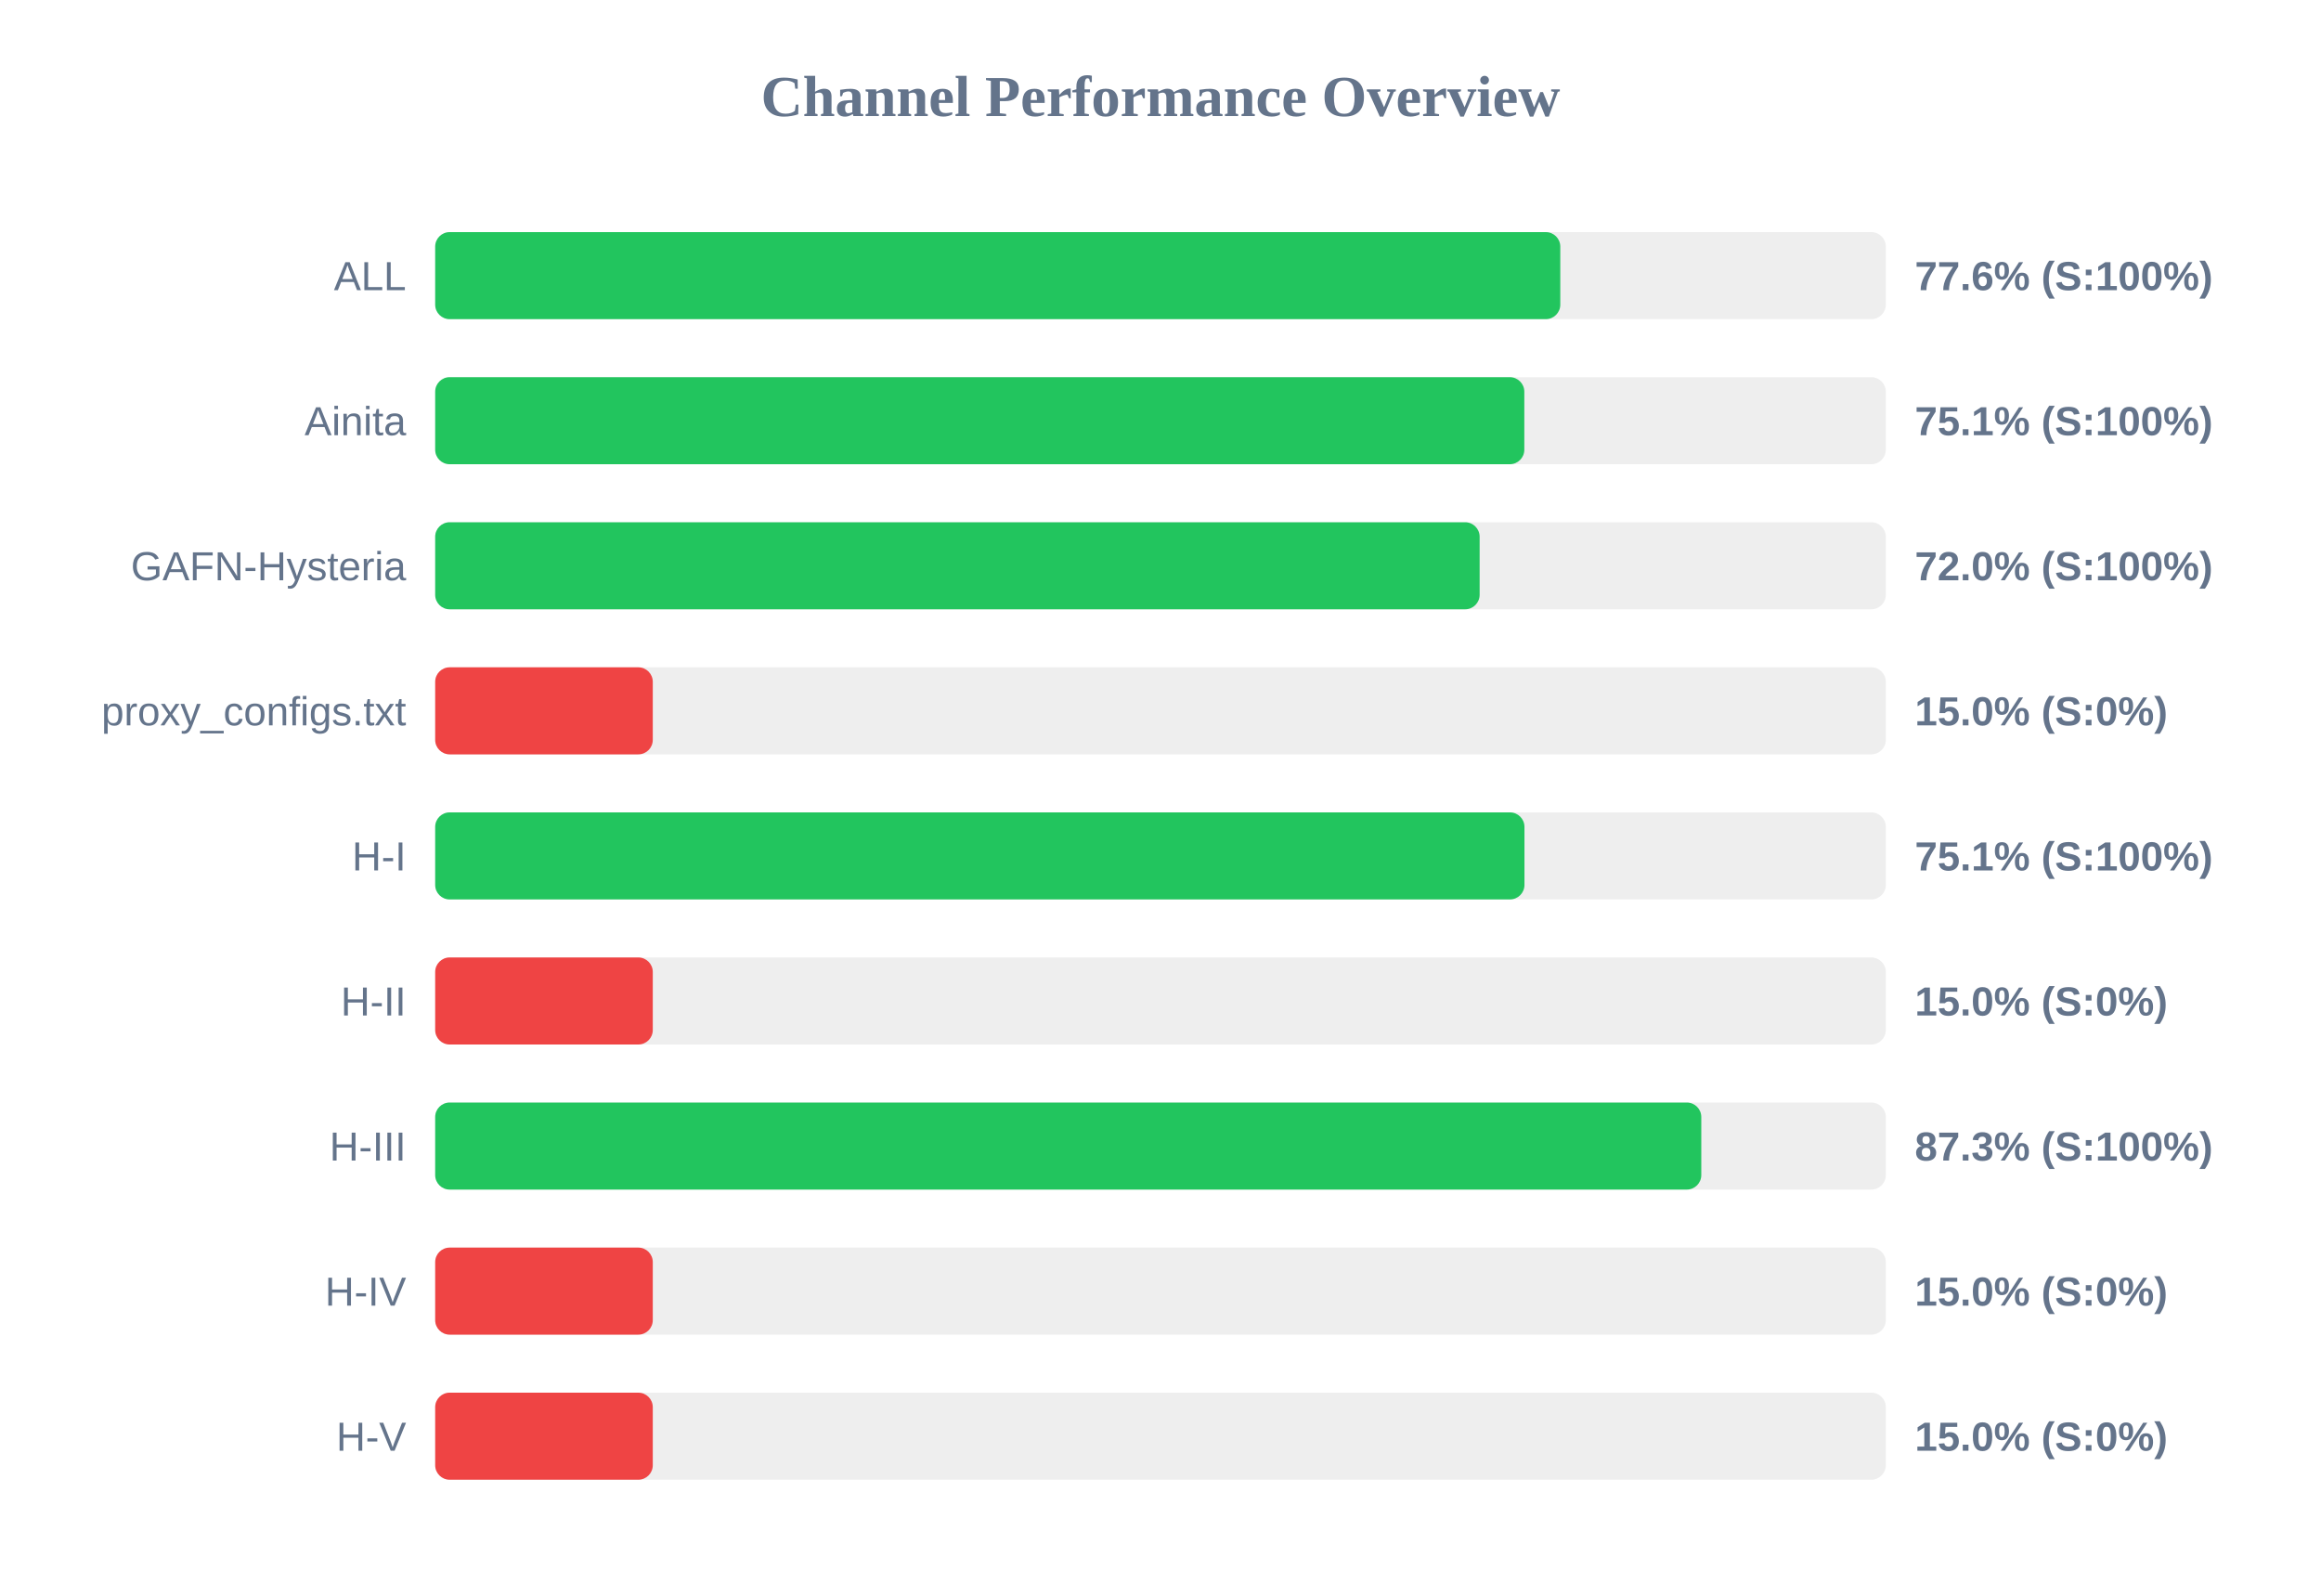
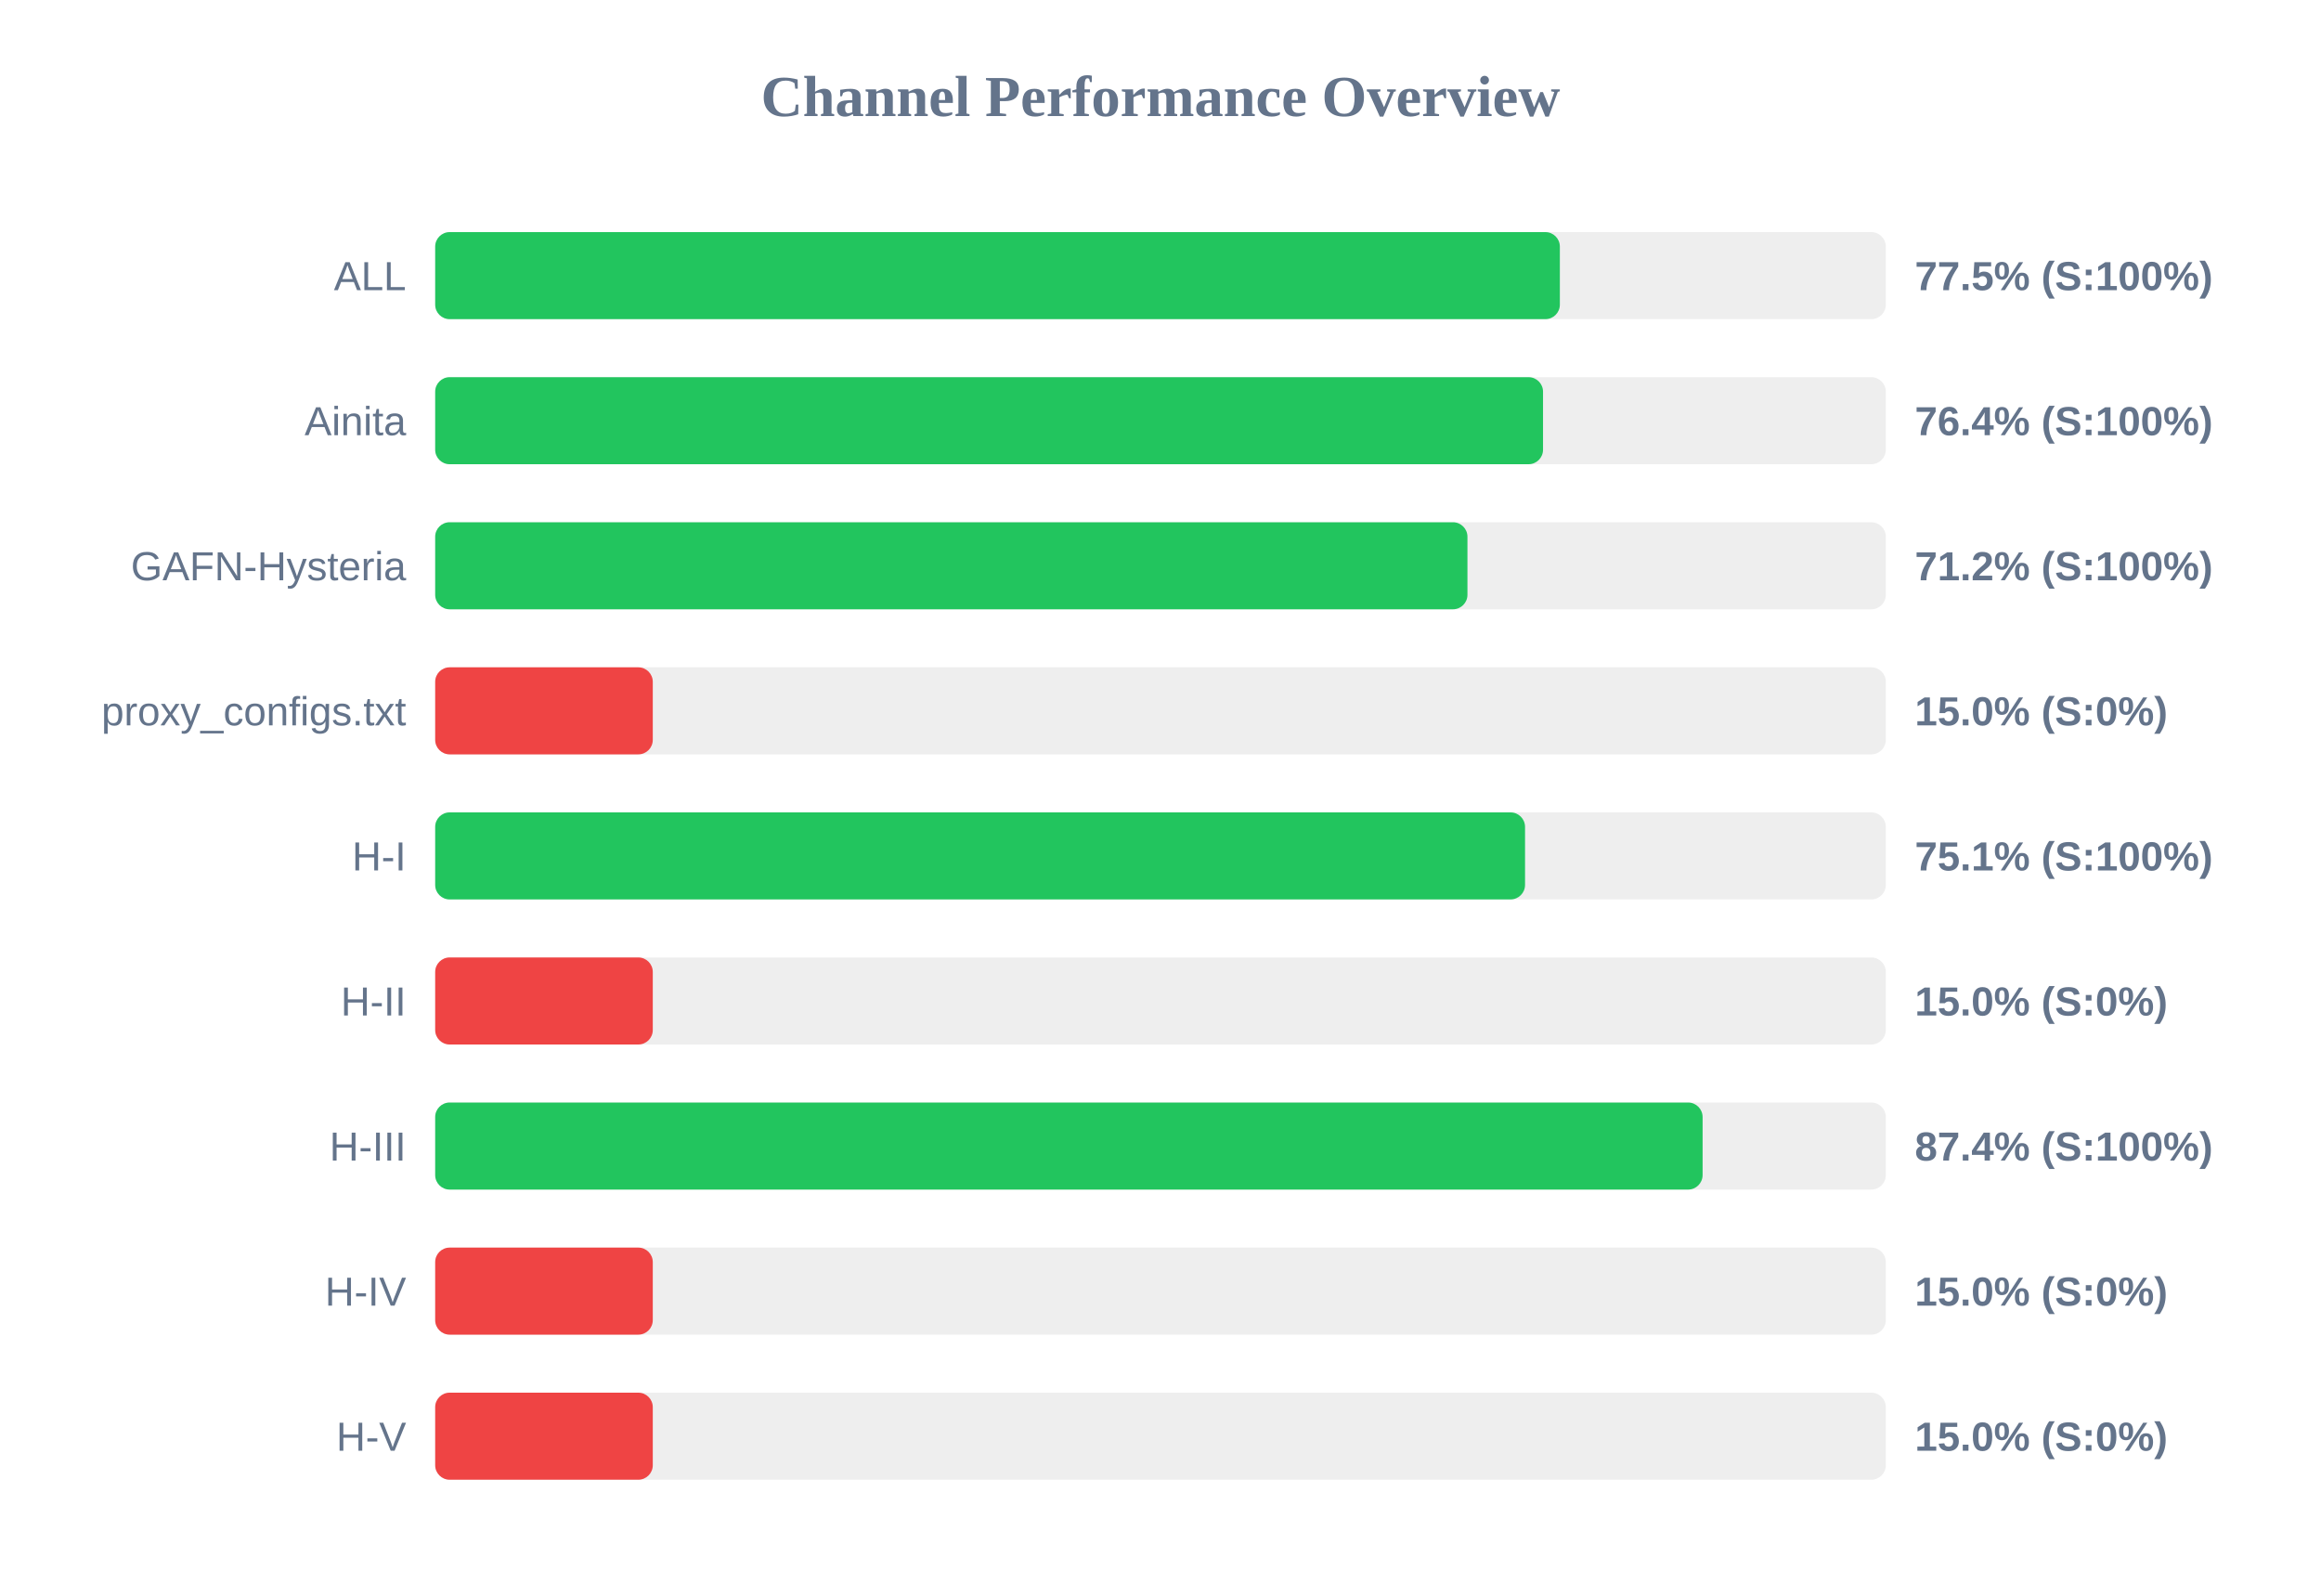
<svg xmlns="http://www.w3.org/2000/svg" width="800" height="550" version="1.1">
  <style>
        .row { font: 14px Arial; fill: #64748b; }
        .score { font: bold 14px Arial; fill: #64748b; }
    </style>
  <text x="400" y="40" text-anchor="middle" font-size="20px" font-weight="bold" fill="#64748b">Channel Performance Overview</text>
  <rect x="150" y="80" width="500" height="30" fill="#eee" rx="5" />
-   <rect x="150" y="80" width="387.8" height="30" fill="#22c55e" rx="5" />
+   <rect x="150" y="80" width="387.65" height="30" fill="#22c55e" rx="5" />
  <text x="140" y="100" text-anchor="end" class="row">ALL</text>
-   <text x="660" y="100" text-anchor="start" class="score">77.6% (S:100%)</text>
+   <text x="660" y="100" text-anchor="start" class="score">77.5% (S:100%)</text>
  <rect x="150" y="130" width="500" height="30" fill="#eee" rx="5" />
-   <rect x="150" y="130" width="375.4" height="30" fill="#22c55e" rx="5" />
+   <rect x="150" y="130" width="381.85" height="30" fill="#22c55e" rx="5" />
  <text x="140" y="150" text-anchor="end" class="row">Ainita</text>
-   <text x="660" y="150" text-anchor="start" class="score">75.1% (S:100%)</text>
+   <text x="660" y="150" text-anchor="start" class="score">76.4% (S:100%)</text>
  <rect x="150" y="180" width="500" height="30" fill="#eee" rx="5" />
-   <rect x="150" y="180" width="360.0" height="30" fill="#22c55e" rx="5" />
+   <rect x="150" y="180" width="355.8" height="30" fill="#22c55e" rx="5" />
  <text x="140" y="200" text-anchor="end" class="row">GAFN-Hysteria</text>
-   <text x="660" y="200" text-anchor="start" class="score">72.0% (S:100%)</text>
+   <text x="660" y="200" text-anchor="start" class="score">71.2% (S:100%)</text>
  <rect x="150" y="230" width="500" height="30" fill="#eee" rx="5" />
  <rect x="150" y="230" width="75.0" height="30" fill="#ef4444" rx="5" />
  <text x="140" y="250" text-anchor="end" class="row">proxy_configs.txt</text>
  <text x="660" y="250" text-anchor="start" class="score">15.0% (S:0%)</text>
  <rect x="150" y="280" width="500" height="30" fill="#eee" rx="5" />
-   <rect x="150" y="280" width="375.45" height="30" fill="#22c55e" rx="5" />
+   <rect x="150" y="280" width="375.65" height="30" fill="#22c55e" rx="5" />
  <text x="140" y="300" text-anchor="end" class="row">H-I</text>
  <text x="660" y="300" text-anchor="start" class="score">75.1% (S:100%)</text>
  <rect x="150" y="330" width="500" height="30" fill="#eee" rx="5" />
  <rect x="150" y="330" width="75.0" height="30" fill="#ef4444" rx="5" />
  <text x="140" y="350" text-anchor="end" class="row">H-II</text>
  <text x="660" y="350" text-anchor="start" class="score">15.0% (S:0%)</text>
  <rect x="150" y="380" width="500" height="30" fill="#eee" rx="5" />
-   <rect x="150" y="380" width="436.4" height="30" fill="#22c55e" rx="5" />
+   <rect x="150" y="380" width="436.85" height="30" fill="#22c55e" rx="5" />
  <text x="140" y="400" text-anchor="end" class="row">H-III</text>
-   <text x="660" y="400" text-anchor="start" class="score">87.3% (S:100%)</text>
+   <text x="660" y="400" text-anchor="start" class="score">87.4% (S:100%)</text>
  <rect x="150" y="430" width="500" height="30" fill="#eee" rx="5" />
  <rect x="150" y="430" width="75.0" height="30" fill="#ef4444" rx="5" />
  <text x="140" y="450" text-anchor="end" class="row">H-IV</text>
  <text x="660" y="450" text-anchor="start" class="score">15.0% (S:0%)</text>
  <rect x="150" y="480" width="500" height="30" fill="#eee" rx="5" />
  <rect x="150" y="480" width="75.0" height="30" fill="#ef4444" rx="5" />
  <text x="140" y="500" text-anchor="end" class="row">H-V</text>
  <text x="660" y="500" text-anchor="start" class="score">15.0% (S:0%)</text>
</svg>
